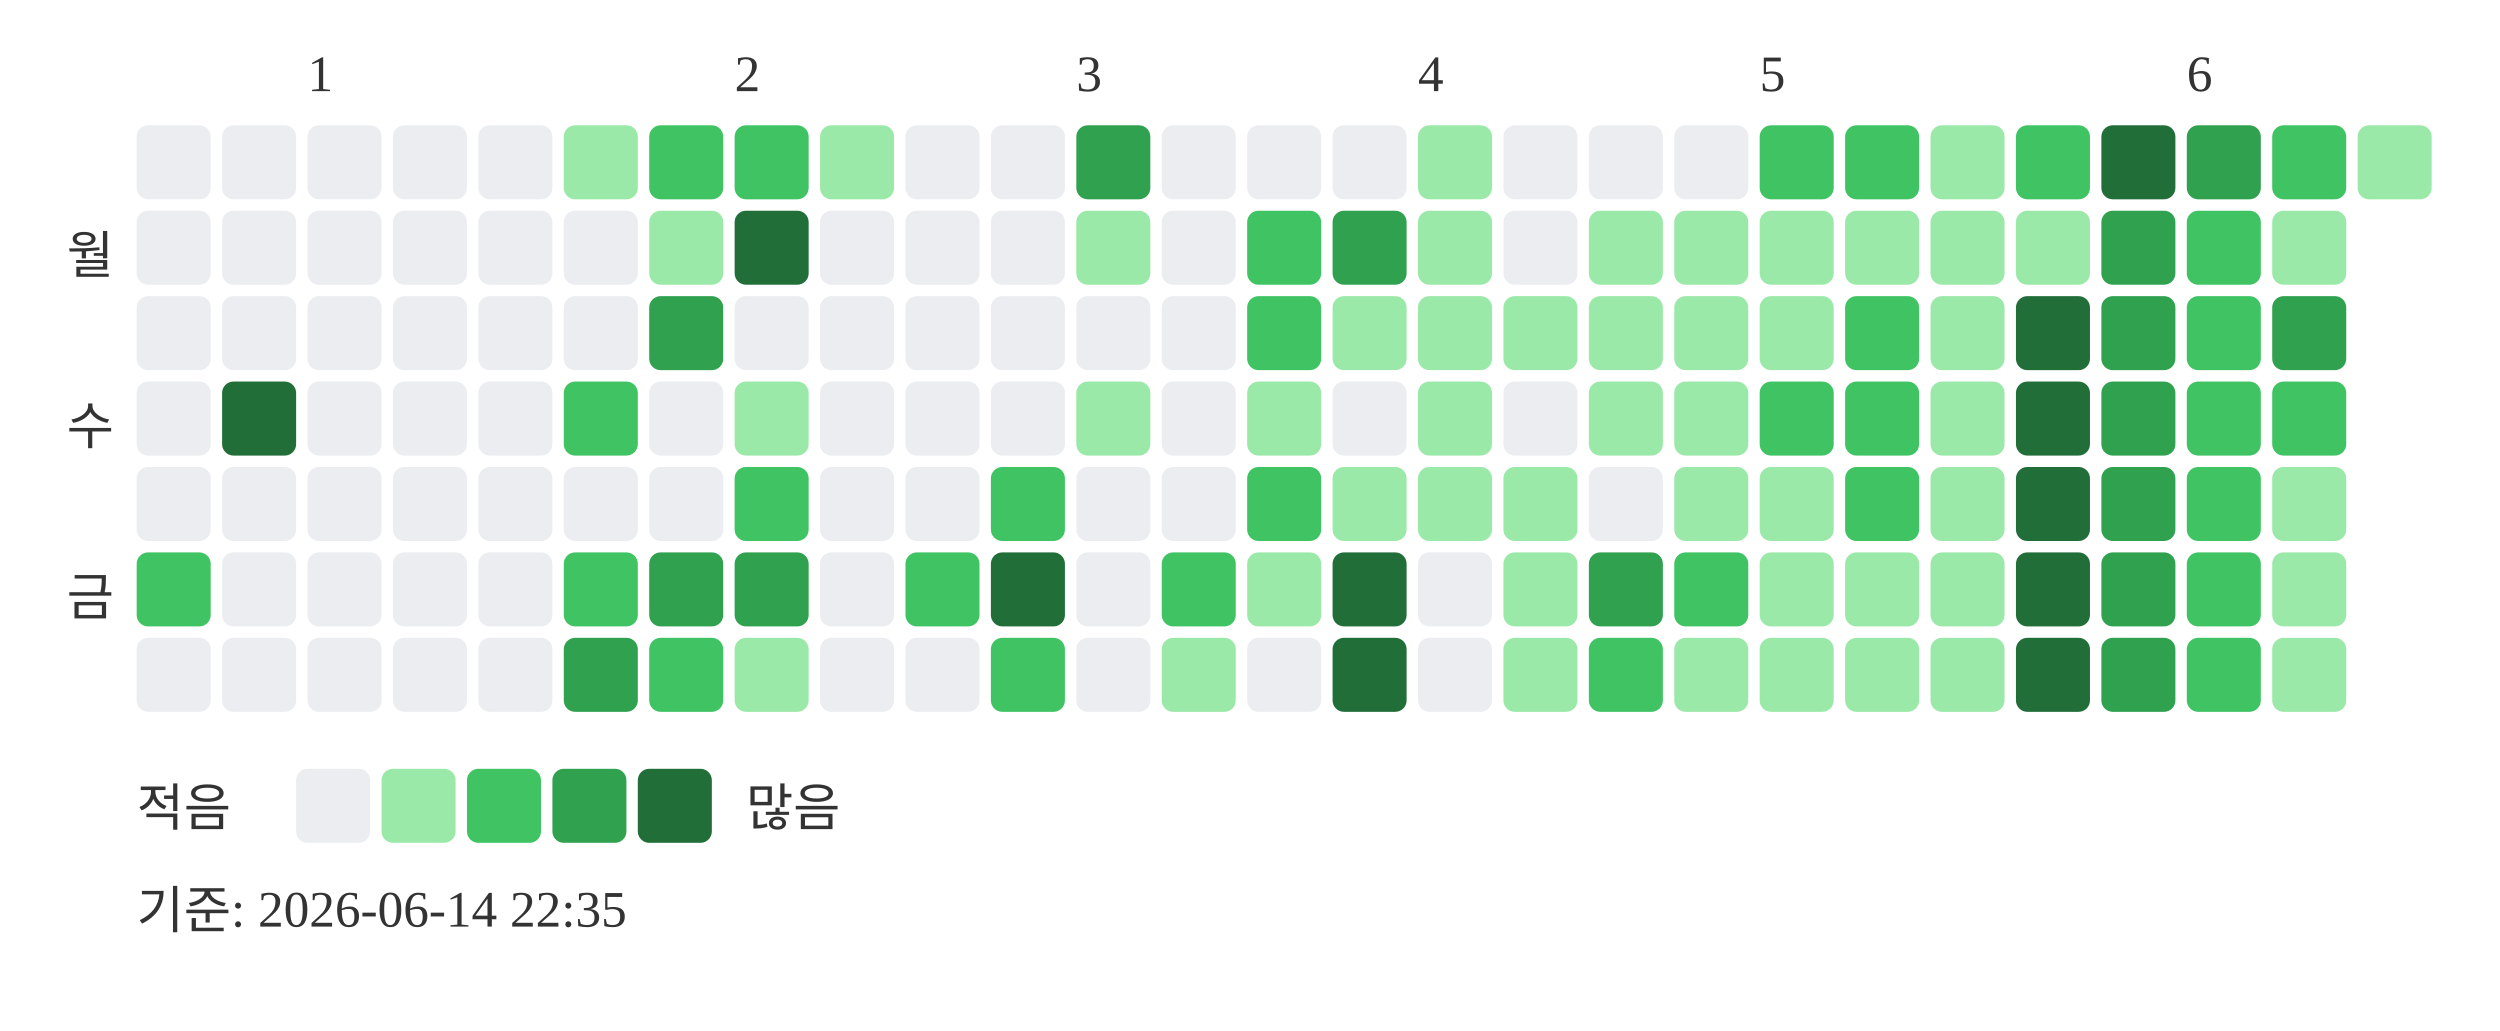
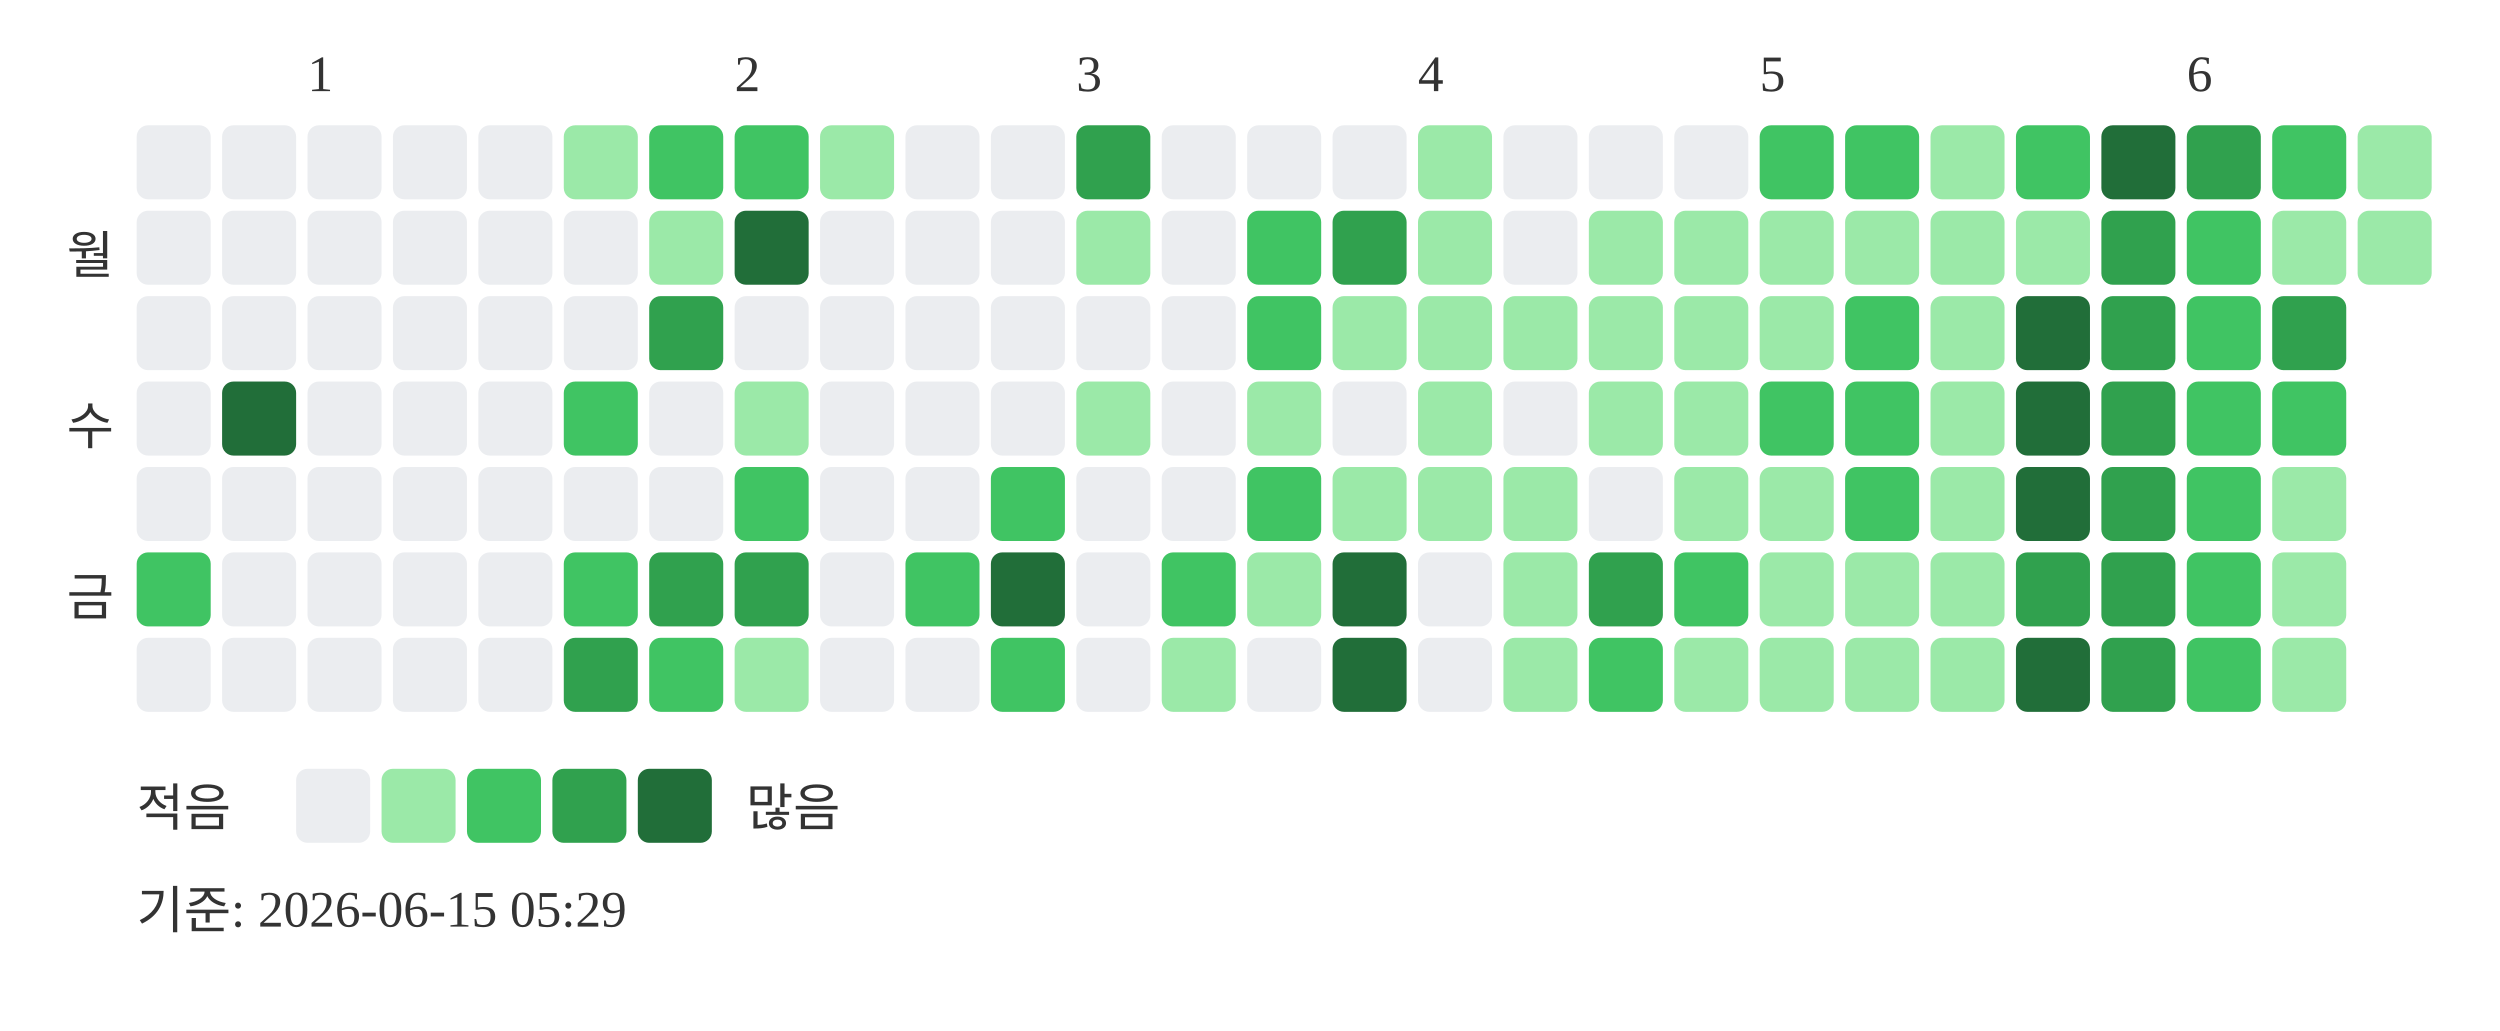
<svg xmlns="http://www.w3.org/2000/svg" width="439" height="181">
  <text x="54" y="16" font-size="9" fill="#333333">1</text>
  <text x="129" y="16" font-size="9" fill="#333333">2</text>
  <text x="189" y="16" font-size="9" fill="#333333">3</text>
  <text x="249" y="16" font-size="9" fill="#333333">4</text>
  <text x="309" y="16" font-size="9" fill="#333333">5</text>
  <text x="384" y="16" font-size="9" fill="#333333">6</text>
  <text x="20" y="48" text-anchor="end" font-size="9" fill="#333333">월</text>
  <text x="20" y="78" text-anchor="end" font-size="9" fill="#333333">수</text>
  <text x="20" y="108" text-anchor="end" font-size="9" fill="#333333">금</text>
  <rect x="24" y="22" width="13" height="13" rx="2" fill="#ebedf0" />
  <rect x="24" y="37" width="13" height="13" rx="2" fill="#ebedf0" />
  <rect x="24" y="52" width="13" height="13" rx="2" fill="#ebedf0" />
  <rect x="24" y="67" width="13" height="13" rx="2" fill="#ebedf0" />
  <rect x="24" y="82" width="13" height="13" rx="2" fill="#ebedf0" />
  <rect x="24" y="97" width="13" height="13" rx="2" fill="#40c463" />
  <rect x="24" y="112" width="13" height="13" rx="2" fill="#ebedf0" />
  <rect x="39" y="22" width="13" height="13" rx="2" fill="#ebedf0" />
  <rect x="39" y="37" width="13" height="13" rx="2" fill="#ebedf0" />
  <rect x="39" y="52" width="13" height="13" rx="2" fill="#ebedf0" />
  <rect x="39" y="67" width="13" height="13" rx="2" fill="#216e39" />
  <rect x="39" y="82" width="13" height="13" rx="2" fill="#ebedf0" />
  <rect x="39" y="97" width="13" height="13" rx="2" fill="#ebedf0" />
  <rect x="39" y="112" width="13" height="13" rx="2" fill="#ebedf0" />
  <rect x="54" y="22" width="13" height="13" rx="2" fill="#ebedf0" />
  <rect x="54" y="37" width="13" height="13" rx="2" fill="#ebedf0" />
  <rect x="54" y="52" width="13" height="13" rx="2" fill="#ebedf0" />
  <rect x="54" y="67" width="13" height="13" rx="2" fill="#ebedf0" />
  <rect x="54" y="82" width="13" height="13" rx="2" fill="#ebedf0" />
  <rect x="54" y="97" width="13" height="13" rx="2" fill="#ebedf0" />
  <rect x="54" y="112" width="13" height="13" rx="2" fill="#ebedf0" />
  <rect x="69" y="22" width="13" height="13" rx="2" fill="#ebedf0" />
  <rect x="69" y="37" width="13" height="13" rx="2" fill="#ebedf0" />
  <rect x="69" y="52" width="13" height="13" rx="2" fill="#ebedf0" />
  <rect x="69" y="67" width="13" height="13" rx="2" fill="#ebedf0" />
  <rect x="69" y="82" width="13" height="13" rx="2" fill="#ebedf0" />
  <rect x="69" y="97" width="13" height="13" rx="2" fill="#ebedf0" />
  <rect x="69" y="112" width="13" height="13" rx="2" fill="#ebedf0" />
  <rect x="84" y="22" width="13" height="13" rx="2" fill="#ebedf0" />
  <rect x="84" y="37" width="13" height="13" rx="2" fill="#ebedf0" />
  <rect x="84" y="52" width="13" height="13" rx="2" fill="#ebedf0" />
  <rect x="84" y="67" width="13" height="13" rx="2" fill="#ebedf0" />
  <rect x="84" y="82" width="13" height="13" rx="2" fill="#ebedf0" />
  <rect x="84" y="97" width="13" height="13" rx="2" fill="#ebedf0" />
  <rect x="84" y="112" width="13" height="13" rx="2" fill="#ebedf0" />
  <rect x="99" y="22" width="13" height="13" rx="2" fill="#9be9a8" />
  <rect x="99" y="37" width="13" height="13" rx="2" fill="#ebedf0" />
  <rect x="99" y="52" width="13" height="13" rx="2" fill="#ebedf0" />
  <rect x="99" y="67" width="13" height="13" rx="2" fill="#40c463" />
  <rect x="99" y="82" width="13" height="13" rx="2" fill="#ebedf0" />
  <rect x="99" y="97" width="13" height="13" rx="2" fill="#40c463" />
  <rect x="99" y="112" width="13" height="13" rx="2" fill="#30a14e" />
  <rect x="114" y="22" width="13" height="13" rx="2" fill="#40c463" />
  <rect x="114" y="37" width="13" height="13" rx="2" fill="#9be9a8" />
  <rect x="114" y="52" width="13" height="13" rx="2" fill="#30a14e" />
  <rect x="114" y="67" width="13" height="13" rx="2" fill="#ebedf0" />
  <rect x="114" y="82" width="13" height="13" rx="2" fill="#ebedf0" />
  <rect x="114" y="97" width="13" height="13" rx="2" fill="#30a14e" />
  <rect x="114" y="112" width="13" height="13" rx="2" fill="#40c463" />
  <rect x="129" y="22" width="13" height="13" rx="2" fill="#40c463" />
  <rect x="129" y="37" width="13" height="13" rx="2" fill="#216e39" />
  <rect x="129" y="52" width="13" height="13" rx="2" fill="#ebedf0" />
  <rect x="129" y="67" width="13" height="13" rx="2" fill="#9be9a8" />
  <rect x="129" y="82" width="13" height="13" rx="2" fill="#40c463" />
  <rect x="129" y="97" width="13" height="13" rx="2" fill="#30a14e" />
  <rect x="129" y="112" width="13" height="13" rx="2" fill="#9be9a8" />
  <rect x="144" y="22" width="13" height="13" rx="2" fill="#9be9a8" />
  <rect x="144" y="37" width="13" height="13" rx="2" fill="#ebedf0" />
  <rect x="144" y="52" width="13" height="13" rx="2" fill="#ebedf0" />
  <rect x="144" y="67" width="13" height="13" rx="2" fill="#ebedf0" />
  <rect x="144" y="82" width="13" height="13" rx="2" fill="#ebedf0" />
  <rect x="144" y="97" width="13" height="13" rx="2" fill="#ebedf0" />
  <rect x="144" y="112" width="13" height="13" rx="2" fill="#ebedf0" />
  <rect x="159" y="22" width="13" height="13" rx="2" fill="#ebedf0" />
  <rect x="159" y="37" width="13" height="13" rx="2" fill="#ebedf0" />
  <rect x="159" y="52" width="13" height="13" rx="2" fill="#ebedf0" />
  <rect x="159" y="67" width="13" height="13" rx="2" fill="#ebedf0" />
  <rect x="159" y="82" width="13" height="13" rx="2" fill="#ebedf0" />
  <rect x="159" y="97" width="13" height="13" rx="2" fill="#40c463" />
  <rect x="159" y="112" width="13" height="13" rx="2" fill="#ebedf0" />
  <rect x="174" y="22" width="13" height="13" rx="2" fill="#ebedf0" />
  <rect x="174" y="37" width="13" height="13" rx="2" fill="#ebedf0" />
  <rect x="174" y="52" width="13" height="13" rx="2" fill="#ebedf0" />
  <rect x="174" y="67" width="13" height="13" rx="2" fill="#ebedf0" />
  <rect x="174" y="82" width="13" height="13" rx="2" fill="#40c463" />
  <rect x="174" y="97" width="13" height="13" rx="2" fill="#216e39" />
  <rect x="174" y="112" width="13" height="13" rx="2" fill="#40c463" />
  <rect x="189" y="22" width="13" height="13" rx="2" fill="#30a14e" />
  <rect x="189" y="37" width="13" height="13" rx="2" fill="#9be9a8" />
  <rect x="189" y="52" width="13" height="13" rx="2" fill="#ebedf0" />
  <rect x="189" y="67" width="13" height="13" rx="2" fill="#9be9a8" />
  <rect x="189" y="82" width="13" height="13" rx="2" fill="#ebedf0" />
  <rect x="189" y="97" width="13" height="13" rx="2" fill="#ebedf0" />
  <rect x="189" y="112" width="13" height="13" rx="2" fill="#ebedf0" />
  <rect x="204" y="22" width="13" height="13" rx="2" fill="#ebedf0" />
  <rect x="204" y="37" width="13" height="13" rx="2" fill="#ebedf0" />
  <rect x="204" y="52" width="13" height="13" rx="2" fill="#ebedf0" />
  <rect x="204" y="67" width="13" height="13" rx="2" fill="#ebedf0" />
  <rect x="204" y="82" width="13" height="13" rx="2" fill="#ebedf0" />
  <rect x="204" y="97" width="13" height="13" rx="2" fill="#40c463" />
  <rect x="204" y="112" width="13" height="13" rx="2" fill="#9be9a8" />
  <rect x="219" y="22" width="13" height="13" rx="2" fill="#ebedf0" />
  <rect x="219" y="37" width="13" height="13" rx="2" fill="#40c463" />
  <rect x="219" y="52" width="13" height="13" rx="2" fill="#40c463" />
  <rect x="219" y="67" width="13" height="13" rx="2" fill="#9be9a8" />
  <rect x="219" y="82" width="13" height="13" rx="2" fill="#40c463" />
  <rect x="219" y="97" width="13" height="13" rx="2" fill="#9be9a8" />
  <rect x="219" y="112" width="13" height="13" rx="2" fill="#ebedf0" />
  <rect x="234" y="22" width="13" height="13" rx="2" fill="#ebedf0" />
  <rect x="234" y="37" width="13" height="13" rx="2" fill="#30a14e" />
  <rect x="234" y="52" width="13" height="13" rx="2" fill="#9be9a8" />
  <rect x="234" y="67" width="13" height="13" rx="2" fill="#ebedf0" />
  <rect x="234" y="82" width="13" height="13" rx="2" fill="#9be9a8" />
  <rect x="234" y="97" width="13" height="13" rx="2" fill="#216e39" />
  <rect x="234" y="112" width="13" height="13" rx="2" fill="#216e39" />
  <rect x="249" y="22" width="13" height="13" rx="2" fill="#9be9a8" />
  <rect x="249" y="37" width="13" height="13" rx="2" fill="#9be9a8" />
  <rect x="249" y="52" width="13" height="13" rx="2" fill="#9be9a8" />
  <rect x="249" y="67" width="13" height="13" rx="2" fill="#9be9a8" />
  <rect x="249" y="82" width="13" height="13" rx="2" fill="#9be9a8" />
  <rect x="249" y="97" width="13" height="13" rx="2" fill="#ebedf0" />
  <rect x="249" y="112" width="13" height="13" rx="2" fill="#ebedf0" />
  <rect x="264" y="22" width="13" height="13" rx="2" fill="#ebedf0" />
  <rect x="264" y="37" width="13" height="13" rx="2" fill="#ebedf0" />
  <rect x="264" y="52" width="13" height="13" rx="2" fill="#9be9a8" />
  <rect x="264" y="67" width="13" height="13" rx="2" fill="#ebedf0" />
  <rect x="264" y="82" width="13" height="13" rx="2" fill="#9be9a8" />
  <rect x="264" y="97" width="13" height="13" rx="2" fill="#9be9a8" />
  <rect x="264" y="112" width="13" height="13" rx="2" fill="#9be9a8" />
  <rect x="279" y="22" width="13" height="13" rx="2" fill="#ebedf0" />
  <rect x="279" y="37" width="13" height="13" rx="2" fill="#9be9a8" />
  <rect x="279" y="52" width="13" height="13" rx="2" fill="#9be9a8" />
  <rect x="279" y="67" width="13" height="13" rx="2" fill="#9be9a8" />
  <rect x="279" y="82" width="13" height="13" rx="2" fill="#ebedf0" />
  <rect x="279" y="97" width="13" height="13" rx="2" fill="#30a14e" />
  <rect x="279" y="112" width="13" height="13" rx="2" fill="#40c463" />
  <rect x="294" y="22" width="13" height="13" rx="2" fill="#ebedf0" />
  <rect x="294" y="37" width="13" height="13" rx="2" fill="#9be9a8" />
  <rect x="294" y="52" width="13" height="13" rx="2" fill="#9be9a8" />
  <rect x="294" y="67" width="13" height="13" rx="2" fill="#9be9a8" />
  <rect x="294" y="82" width="13" height="13" rx="2" fill="#9be9a8" />
  <rect x="294" y="97" width="13" height="13" rx="2" fill="#40c463" />
  <rect x="294" y="112" width="13" height="13" rx="2" fill="#9be9a8" />
  <rect x="309" y="22" width="13" height="13" rx="2" fill="#40c463" />
  <rect x="309" y="37" width="13" height="13" rx="2" fill="#9be9a8" />
  <rect x="309" y="52" width="13" height="13" rx="2" fill="#9be9a8" />
  <rect x="309" y="67" width="13" height="13" rx="2" fill="#40c463" />
  <rect x="309" y="82" width="13" height="13" rx="2" fill="#9be9a8" />
  <rect x="309" y="97" width="13" height="13" rx="2" fill="#9be9a8" />
  <rect x="309" y="112" width="13" height="13" rx="2" fill="#9be9a8" />
  <rect x="324" y="22" width="13" height="13" rx="2" fill="#40c463" />
  <rect x="324" y="37" width="13" height="13" rx="2" fill="#9be9a8" />
  <rect x="324" y="52" width="13" height="13" rx="2" fill="#40c463" />
  <rect x="324" y="67" width="13" height="13" rx="2" fill="#40c463" />
  <rect x="324" y="82" width="13" height="13" rx="2" fill="#40c463" />
  <rect x="324" y="97" width="13" height="13" rx="2" fill="#9be9a8" />
  <rect x="324" y="112" width="13" height="13" rx="2" fill="#9be9a8" />
  <rect x="339" y="22" width="13" height="13" rx="2" fill="#9be9a8" />
  <rect x="339" y="37" width="13" height="13" rx="2" fill="#9be9a8" />
  <rect x="339" y="52" width="13" height="13" rx="2" fill="#9be9a8" />
  <rect x="339" y="67" width="13" height="13" rx="2" fill="#9be9a8" />
  <rect x="339" y="82" width="13" height="13" rx="2" fill="#9be9a8" />
  <rect x="339" y="97" width="13" height="13" rx="2" fill="#9be9a8" />
  <rect x="339" y="112" width="13" height="13" rx="2" fill="#9be9a8" />
  <rect x="354" y="22" width="13" height="13" rx="2" fill="#40c463" />
  <rect x="354" y="37" width="13" height="13" rx="2" fill="#9be9a8" />
  <rect x="354" y="52" width="13" height="13" rx="2" fill="#216e39" />
  <rect x="354" y="67" width="13" height="13" rx="2" fill="#216e39" />
  <rect x="354" y="82" width="13" height="13" rx="2" fill="#216e39" />
-   <rect x="354" y="97" width="13" height="13" rx="2" fill="#216e39" />
+   <rect x="354" y="97" width="13" height="13" rx="2" fill="#30a14e" />
  <rect x="354" y="112" width="13" height="13" rx="2" fill="#216e39" />
  <rect x="369" y="22" width="13" height="13" rx="2" fill="#216e39" />
  <rect x="369" y="37" width="13" height="13" rx="2" fill="#30a14e" />
  <rect x="369" y="52" width="13" height="13" rx="2" fill="#30a14e" />
  <rect x="369" y="67" width="13" height="13" rx="2" fill="#30a14e" />
  <rect x="369" y="82" width="13" height="13" rx="2" fill="#30a14e" />
  <rect x="369" y="97" width="13" height="13" rx="2" fill="#30a14e" />
  <rect x="369" y="112" width="13" height="13" rx="2" fill="#30a14e" />
  <rect x="384" y="22" width="13" height="13" rx="2" fill="#30a14e" />
  <rect x="384" y="37" width="13" height="13" rx="2" fill="#40c463" />
  <rect x="384" y="52" width="13" height="13" rx="2" fill="#40c463" />
  <rect x="384" y="67" width="13" height="13" rx="2" fill="#40c463" />
  <rect x="384" y="82" width="13" height="13" rx="2" fill="#40c463" />
  <rect x="384" y="97" width="13" height="13" rx="2" fill="#40c463" />
  <rect x="384" y="112" width="13" height="13" rx="2" fill="#40c463" />
  <rect x="399" y="22" width="13" height="13" rx="2" fill="#40c463" />
  <rect x="399" y="37" width="13" height="13" rx="2" fill="#9be9a8" />
  <rect x="399" y="52" width="13" height="13" rx="2" fill="#30a14e" />
  <rect x="399" y="67" width="13" height="13" rx="2" fill="#40c463" />
  <rect x="399" y="82" width="13" height="13" rx="2" fill="#9be9a8" />
  <rect x="399" y="97" width="13" height="13" rx="2" fill="#9be9a8" />
  <rect x="399" y="112" width="13" height="13" rx="2" fill="#9be9a8" />
  <rect x="414" y="22" width="13" height="13" rx="2" fill="#9be9a8" />
+   <rect x="414" y="37" width="13" height="13" rx="2" fill="#9be9a8" />
  <text x="24" y="145" font-size="9" fill="#333333">적음</text>
  <rect x="52" y="135" width="13" height="13" rx="2" fill="#ebedf0" />
  <rect x="67" y="135" width="13" height="13" rx="2" fill="#9be9a8" />
  <rect x="82" y="135" width="13" height="13" rx="2" fill="#40c463" />
  <rect x="97" y="135" width="13" height="13" rx="2" fill="#30a14e" />
  <rect x="112" y="135" width="13" height="13" rx="2" fill="#216e39" />
  <text x="131" y="145" font-size="9" fill="#333333">많음</text>
-   <text x="24" y="163" font-size="9" fill="#333333">기준: 2026-06-14 22:35</text>
+   <text x="24" y="163" font-size="9" fill="#333333">기준: 2026-06-15 05:29</text>
</svg>
